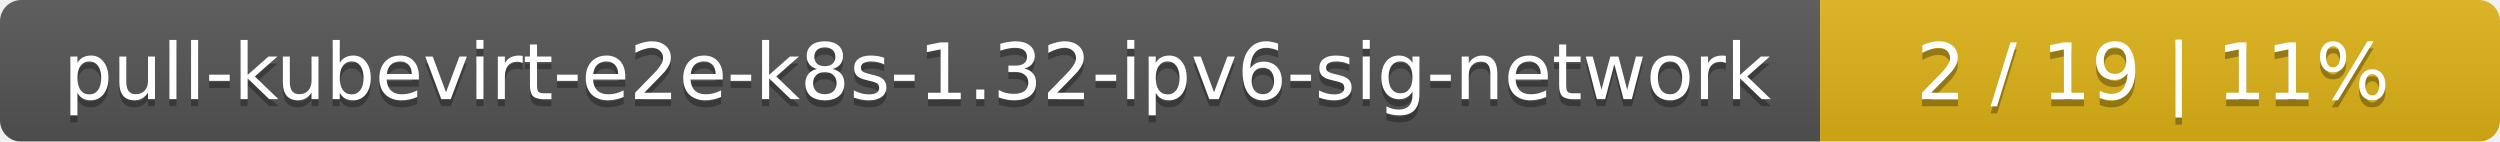
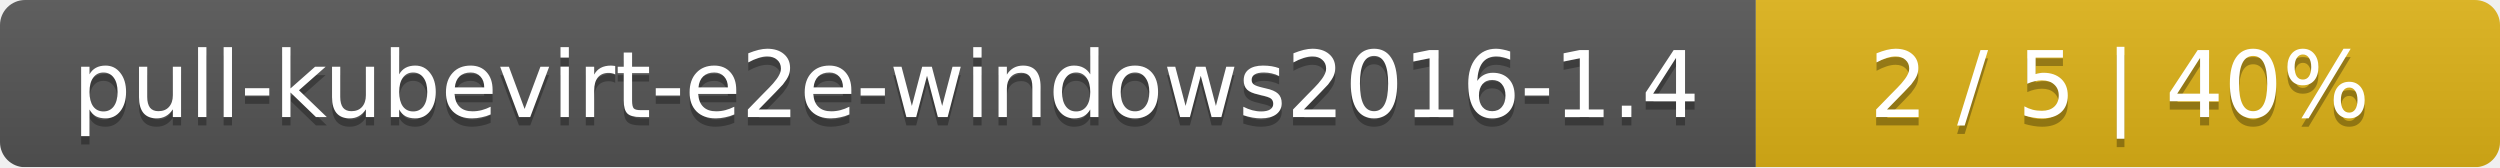
- <svg xmlns="http://www.w3.org/2000/svg" width="353" height="20">
+ <svg xmlns="http://www.w3.org/2000/svg" width="299" height="20">
  <linearGradient id="smooth" x2="0" y2="100%">
    <stop offset="0" stop-color="#bbb" stop-opacity=".1" />
    <stop offset="1" stop-opacity=".1" />
  </linearGradient>
  <mask id="round">
-     <rect width="353" height="20" rx="3" fill="#fff" />
+     <rect width="299" height="20" rx="3" fill="#fff" />
  </mask>
  <g mask="url(#round)">
-     <rect width="257" height="20" fill="#555" />
-     <rect x="257" width="96" height="20" fill="#dfb317" />
-     <rect width="353" height="20" fill="url(#smooth)" />
+     <rect width="210" height="20" fill="#555" />
+     <rect x="210" width="89" height="20" fill="#dfb317" />
+     <rect width="299" height="20" fill="url(#smooth)" />
  </g>
  <g fill="#fff" text-anchor="middle" font-family="DejaVu Sans,Verdana,Geneva,sans-serif" font-size="11">
-     <text x="129.5" y="15" fill="#010101" fill-opacity=".3">pull-kubevirt-e2e-k8s-1.32-ipv6-sig-network</text>
-     <text x="129.5" y="14">pull-kubevirt-e2e-k8s-1.32-ipv6-sig-network</text>
-     <text x="304" y="15" fill="#010101" fill-opacity=".3">2 / 19    |    11%</text>
-     <text x="304" y="14">2 / 19    |    11%</text>
+     <text x="106" y="15" fill="#010101" fill-opacity=".3">pull-kubevirt-e2e-windows2016-1.4</text>
+     <text x="106" y="14">pull-kubevirt-e2e-windows2016-1.4</text>
+     <text x="253.5" y="15" fill="#010101" fill-opacity=".3">2 / 5    |    40%</text>
+     <text x="253.5" y="14">2 / 5    |    40%</text>
  </g>
</svg>
